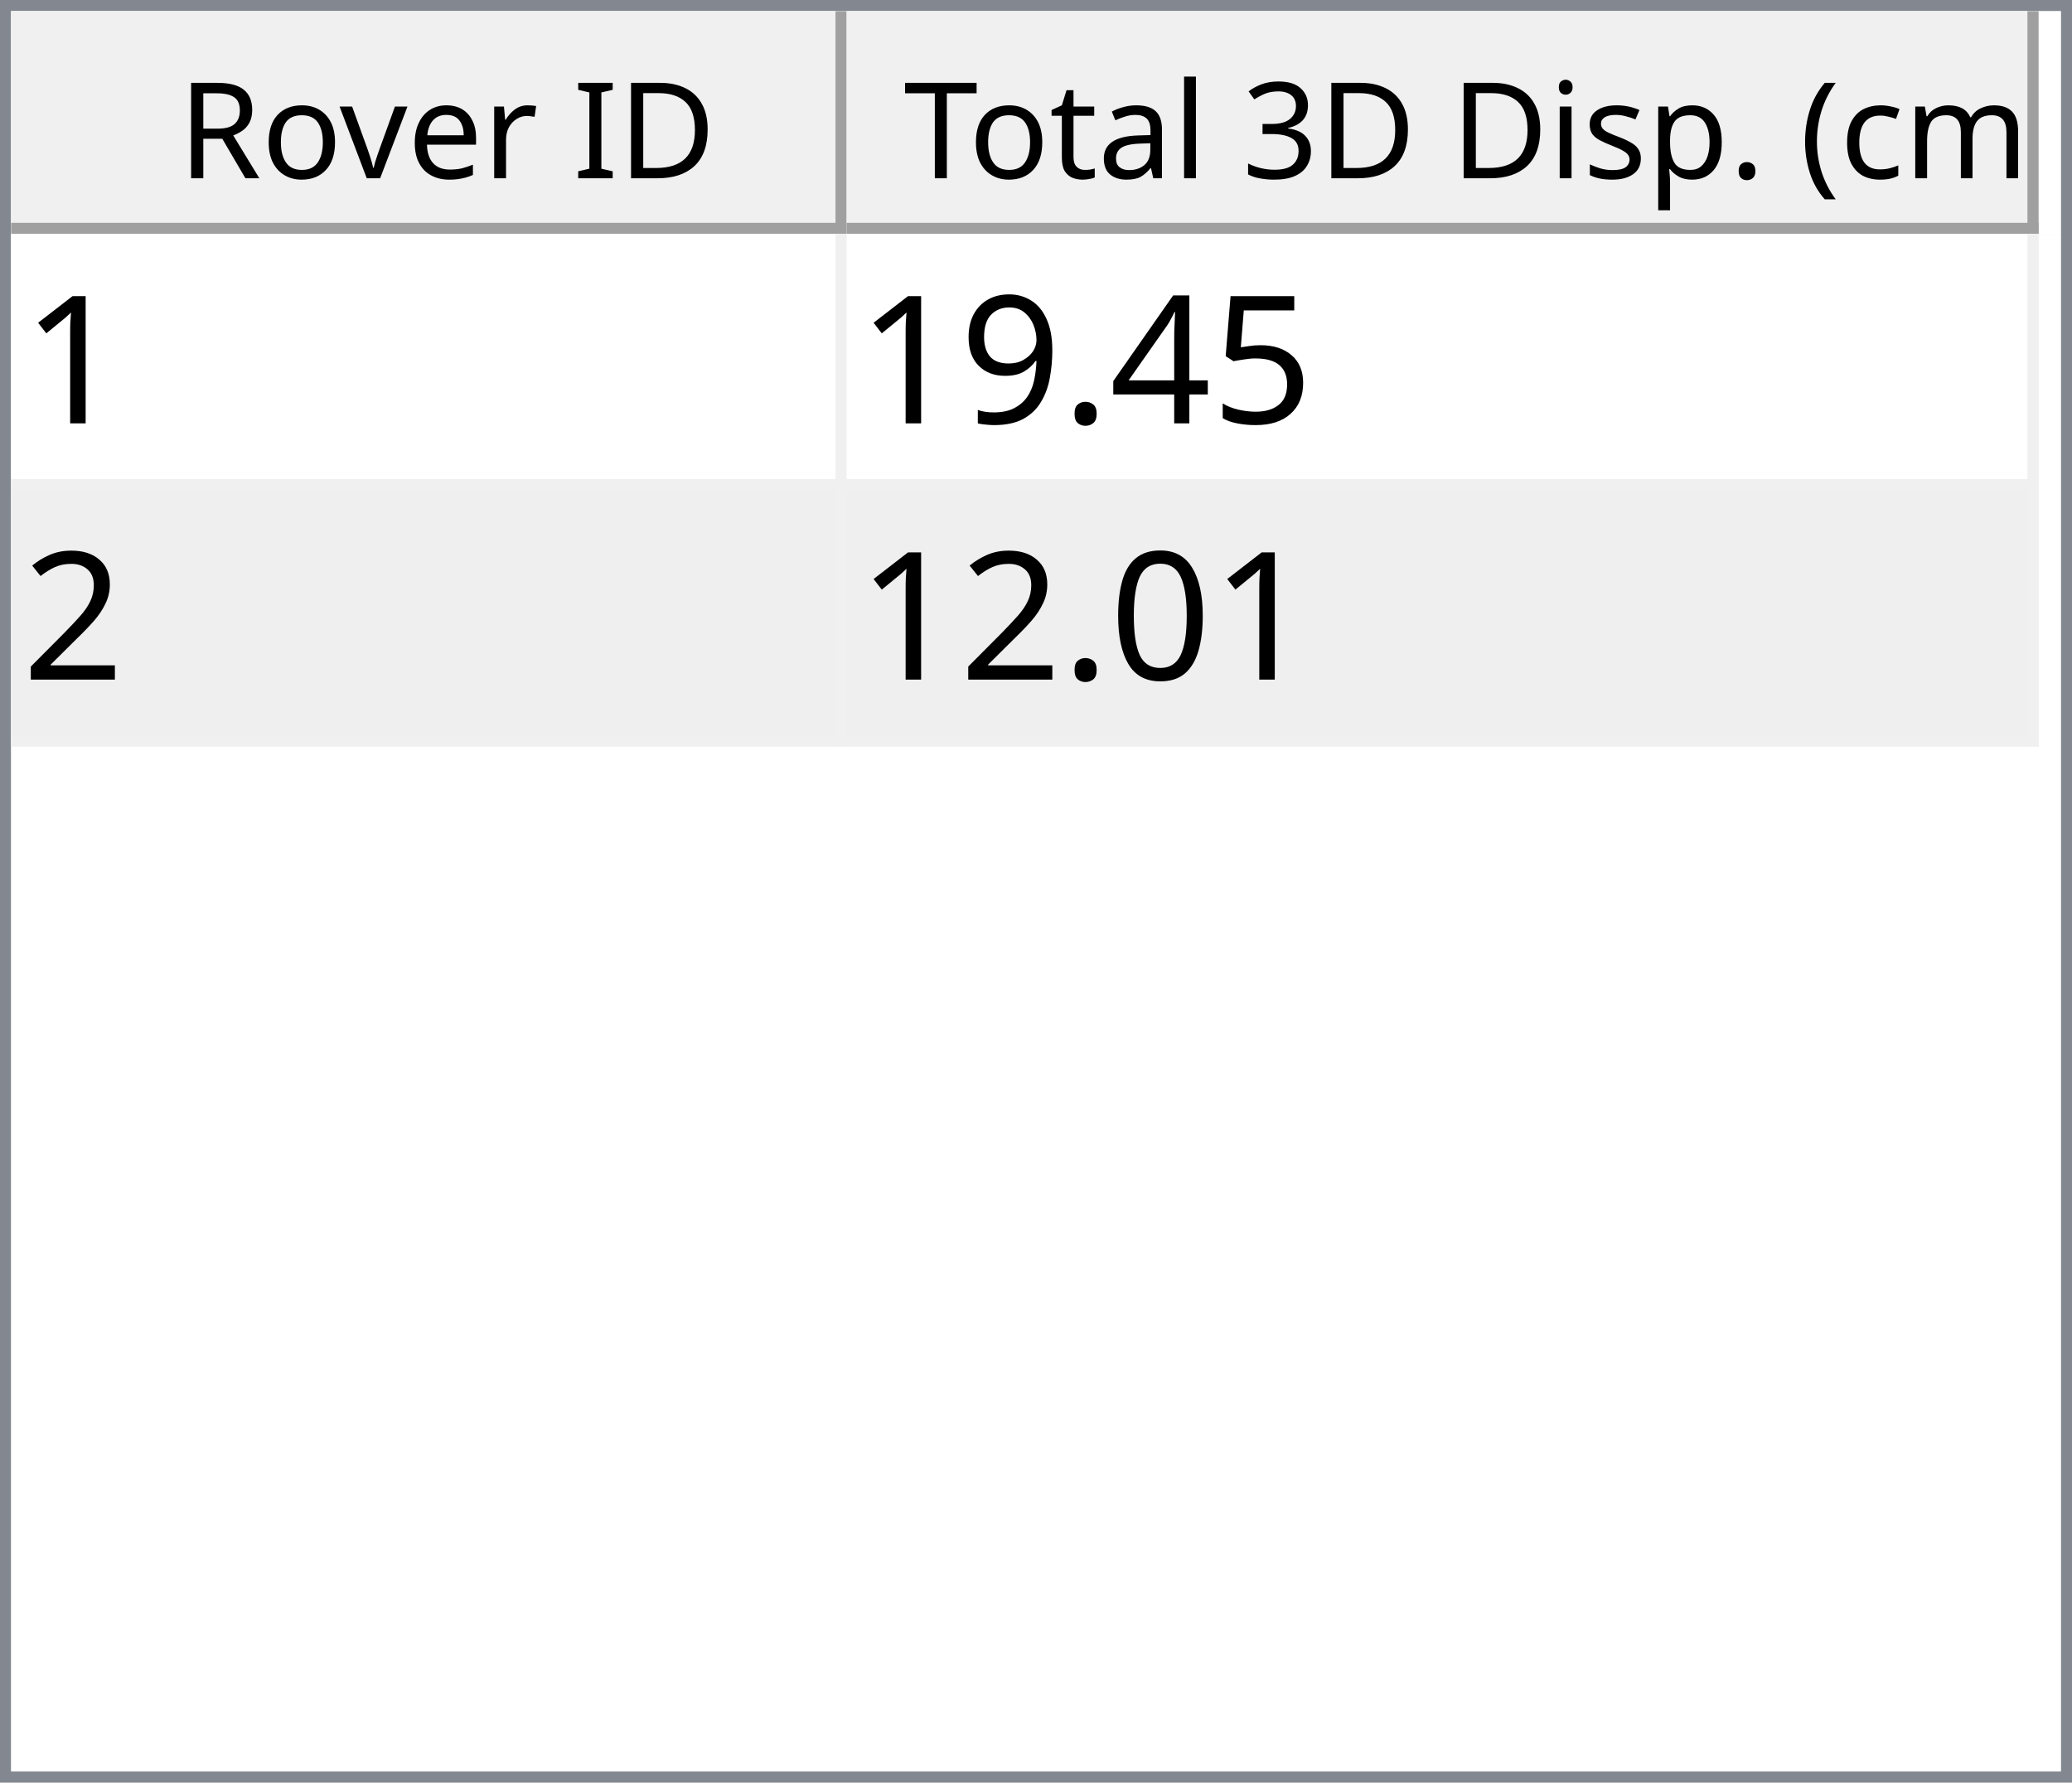
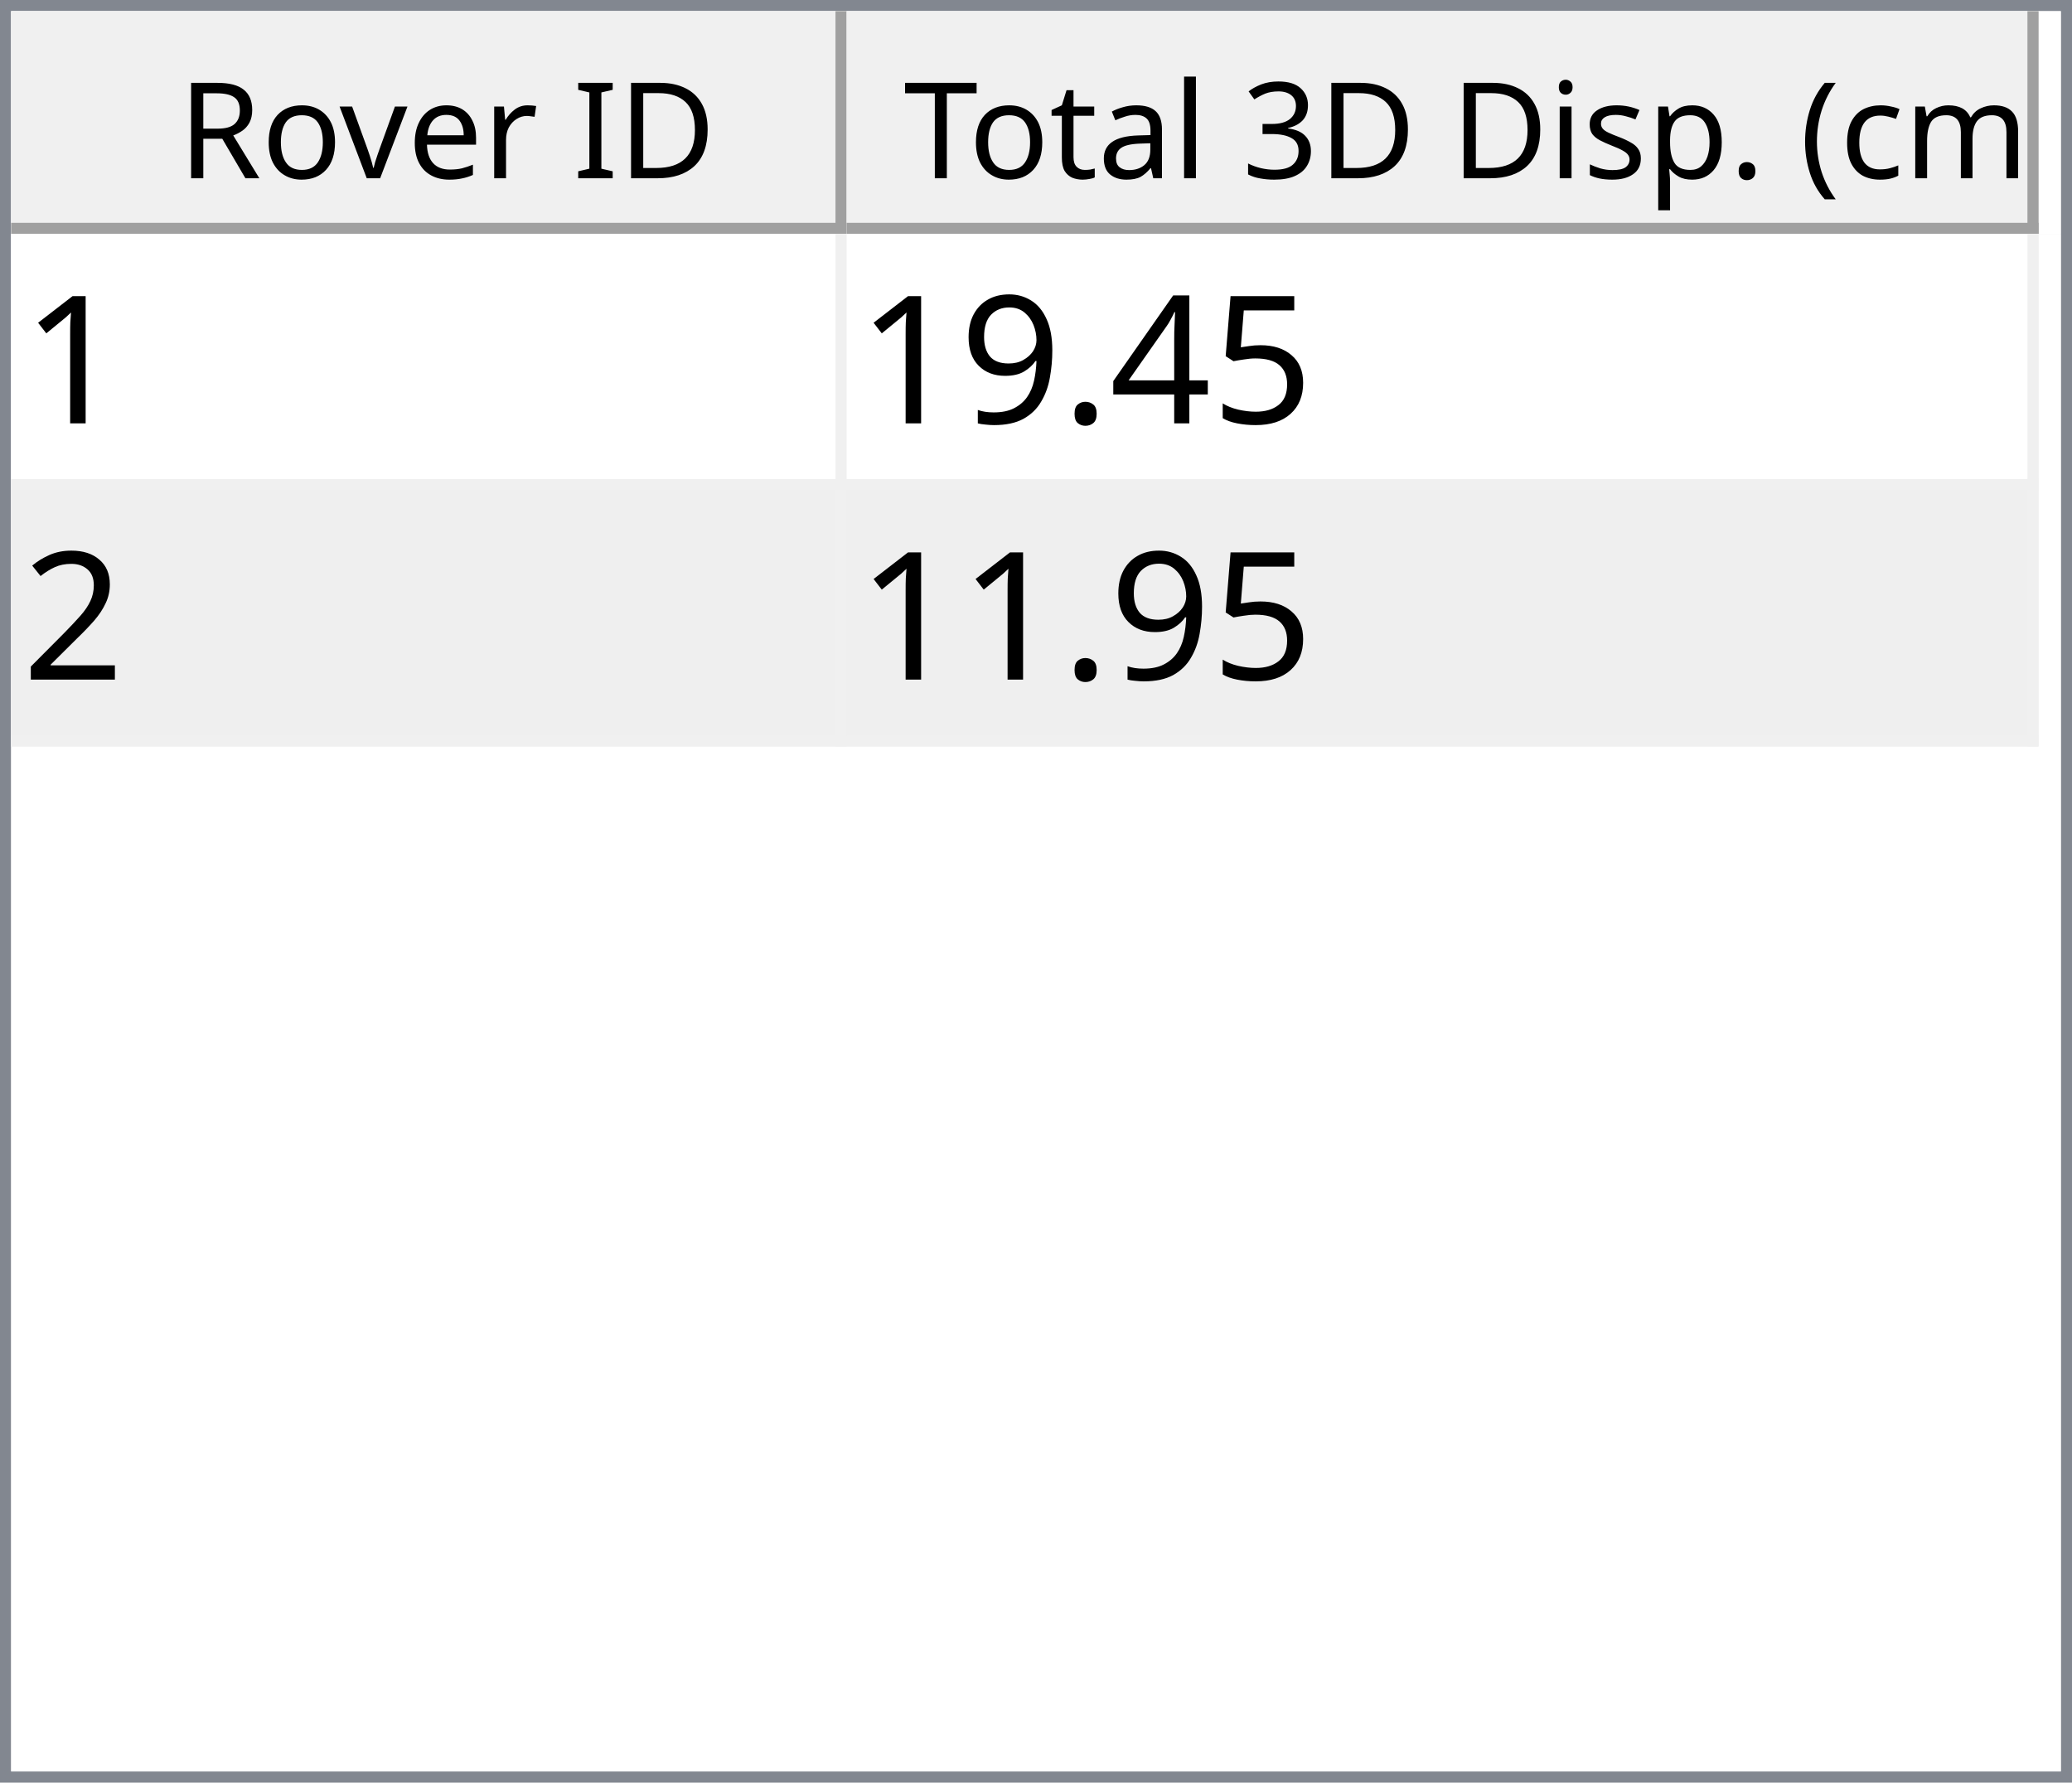
<svg xmlns="http://www.w3.org/2000/svg" style="fill-opacity:1; color-rendering:auto; color-interpolation:auto; text-rendering:auto; stroke:black; stroke-linecap:square; stroke-miterlimit:10; shape-rendering:auto; stroke-opacity:1; fill:black; stroke-dasharray:none; font-weight:normal; stroke-width:1; font-family:'Dialog'; font-style:normal; stroke-linejoin:miter; font-size:12px; stroke-dashoffset:0; image-rendering:auto;" width="186" height="160">
  <defs id="genericDefs" />
  <g>
    <defs id="defs1">
      <clipPath clipPathUnits="userSpaceOnUse" id="clipPath1">
        <path d="M0 0 L186 0 L186 160 L0 160 L0 0 Z" />
      </clipPath>
      <clipPath clipPathUnits="userSpaceOnUse" id="clipPath2">
        <path d="M0 0 L0 160 L186 160 L186 0 Z" />
      </clipPath>
      <clipPath clipPathUnits="userSpaceOnUse" id="clipPath3">
        <path d="M0 0 L0 20 L184 20 L184 0 Z" />
      </clipPath>
      <clipPath clipPathUnits="userSpaceOnUse" id="clipPath4">
        <path d="M0 0 L0 20 L75 20 L75 0 Z" />
      </clipPath>
      <clipPath clipPathUnits="userSpaceOnUse" id="clipPath5">
        <path d="M1 1 L1 19 L74 19 L74 1 Z" />
      </clipPath>
      <clipPath clipPathUnits="userSpaceOnUse" id="clipPath6">
        <path d="M0 0 L0 18 L73 18 L73 0 Z" />
      </clipPath>
      <clipPath clipPathUnits="userSpaceOnUse" id="clipPath7">
        <path d="M-0.5 -0.5 L-0.5 19.5 L74.5 19.5 L74.5 -0.5 Z" />
      </clipPath>
      <clipPath clipPathUnits="userSpaceOnUse" id="clipPath8">
        <path d="M0 0 L0 20 L107 20 L107 0 Z" />
      </clipPath>
      <clipPath clipPathUnits="userSpaceOnUse" id="clipPath9">
        <path d="M1 1 L1 19 L106 19 L106 1 Z" />
      </clipPath>
      <clipPath clipPathUnits="userSpaceOnUse" id="clipPath10">
        <path d="M0 0 L0 18 L105 18 L105 0 Z" />
      </clipPath>
      <clipPath clipPathUnits="userSpaceOnUse" id="clipPath11">
        <path d="M-0.5 -0.5 L-0.5 19.5 L106.5 19.5 L106.5 -0.5 Z" />
      </clipPath>
      <clipPath clipPathUnits="userSpaceOnUse" id="clipPath12">
        <path d="M0 0 L0 138 L184 138 L184 0 Z" />
      </clipPath>
      <clipPath clipPathUnits="userSpaceOnUse" id="clipPath13">
        <path d="M0 0 L0 46 L182 46 L182 0 Z" />
      </clipPath>
      <clipPath clipPathUnits="userSpaceOnUse" id="clipPath14">
        <path d="M-0.5 -0.5 L-0.5 45.5 L181.5 45.5 L181.5 -0.5 Z" />
      </clipPath>
      <clipPath clipPathUnits="userSpaceOnUse" id="clipPath15">
        <path d="M0 0 L0 22 L74 22 L74 0 Z" />
      </clipPath>
      <clipPath clipPathUnits="userSpaceOnUse" id="clipPath16">
        <path d="M0 0 L0 22 L106 22 L106 0 Z" />
      </clipPath>
      <font horiz-adv-x="64.551" id="font1">
        <font-face ascent="107.91" descent="25.098" units-per-em="100" style="font-style:normal; font-family:Segoe UI; font-weight:normal;" />
        <missing-glyph horiz-adv-x="64.551" d="M8.109 0 L8.109 68.266 L56.453 68.266 L56.453 0 L8.109 0 ZM15.328 7.234 L49.219 7.234 L49.219 61.031 L15.328 61.031 L15.328 7.234 Z" />
        <glyph unicode="D" horiz-adv-x="70.117" d="M9.188 0 L9.188 70.016 L28.516 70.016 Q65.531 70.016 65.531 35.891 Q65.531 19.672 55.25 9.836 Q44.969 0 27.734 0 L9.188 0 ZM17.391 62.594 L17.391 7.422 L27.828 7.422 Q41.609 7.422 49.273 14.797 Q56.938 22.172 56.938 35.688 Q56.938 62.594 28.328 62.594 L17.391 62.594 Z" />
        <glyph unicode="I" horiz-adv-x="26.611" d="M17.391 0 L9.188 0 L9.188 70.016 L17.391 70.016 L17.391 0 Z" />
        <glyph unicode=" " horiz-adv-x="27.393" d="" />
        <glyph unicode="r" horiz-adv-x="34.766" d="M34.188 41.891 Q32.078 43.5 28.125 43.5 Q23 43.5 19.555 38.672 Q16.109 33.844 16.109 25.484 L16.109 0 L8.109 0 L8.109 50 L16.109 50 L16.109 39.703 L16.312 39.703 Q18.016 44.969 21.531 47.922 Q25.047 50.875 29.391 50.875 Q32.516 50.875 34.188 50.203 L34.188 41.891 Z" />
        <glyph unicode="e" horiz-adv-x="52.295" d="M48.297 23 L12.984 23 Q13.188 14.656 17.484 10.109 Q21.781 5.562 29.297 5.562 Q37.75 5.562 44.828 11.141 L44.828 3.609 Q38.234 -1.172 27.391 -1.172 Q16.797 -1.172 10.742 5.641 Q4.688 12.453 4.688 24.812 Q4.688 36.469 11.305 43.82 Q17.922 51.172 27.734 51.172 Q37.547 51.172 42.922 44.828 Q48.297 38.484 48.297 27.203 L48.297 23 ZM40.094 29.781 Q40.047 36.719 36.75 40.578 Q33.453 44.438 27.594 44.438 Q21.922 44.438 17.969 40.383 Q14.016 36.328 13.094 29.781 L40.094 29.781 Z" />
        <glyph unicode="v" horiz-adv-x="47.9" d="M47.406 50 L27.484 0 L19.625 0 L0.688 50 L9.469 50 L22.172 13.672 Q23.578 9.672 23.922 6.688 L24.125 6.688 Q24.609 10.453 25.688 13.484 L38.969 50 L47.406 50 Z" />
        <glyph unicode="o" horiz-adv-x="58.594" d="M29 -1.172 Q17.922 -1.172 11.305 5.836 Q4.688 12.844 4.688 24.422 Q4.688 37.016 11.57 44.094 Q18.453 51.172 30.172 51.172 Q41.359 51.172 47.633 44.289 Q53.906 37.406 53.906 25.203 Q53.906 13.234 47.141 6.031 Q40.375 -1.172 29 -1.172 ZM29.594 44.438 Q21.875 44.438 17.383 39.188 Q12.891 33.938 12.891 24.703 Q12.891 15.828 17.43 10.695 Q21.969 5.562 29.594 5.562 Q37.359 5.562 41.531 10.594 Q45.703 15.625 45.703 24.906 Q45.703 34.281 41.531 39.359 Q37.359 44.438 29.594 44.438 Z" />
        <glyph unicode="R" horiz-adv-x="59.814" d="M59.375 0 L49.609 0 L37.891 19.625 Q36.281 22.359 34.766 24.289 Q33.25 26.219 31.664 27.438 Q30.078 28.656 28.25 29.219 Q26.422 29.781 24.125 29.781 L17.391 29.781 L17.391 0 L9.188 0 L9.188 70.016 L30.078 70.016 Q34.672 70.016 38.555 68.867 Q42.438 67.719 45.289 65.375 Q48.141 63.031 49.758 59.547 Q51.375 56.062 51.375 51.375 Q51.375 47.703 50.273 44.656 Q49.172 41.609 47.148 39.211 Q45.125 36.812 42.266 35.133 Q39.406 33.453 35.844 32.516 L35.844 32.328 Q37.594 31.547 38.891 30.547 Q40.188 29.547 41.359 28.18 Q42.531 26.812 43.68 25.078 Q44.828 23.344 46.234 21.047 L59.375 0 ZM17.391 62.594 L17.391 37.203 L28.516 37.203 Q31.594 37.203 34.203 38.133 Q36.812 39.062 38.719 40.797 Q40.625 42.531 41.703 45.047 Q42.781 47.562 42.781 50.688 Q42.781 56.297 39.141 59.445 Q35.5 62.594 28.609 62.594 L17.391 62.594 Z" />
        <glyph unicode=")" horiz-adv-x="30.176" d="M8.297 -15.922 L1.172 -15.922 Q16.406 2.344 16.406 26.812 Q16.406 51.469 1.078 70.016 L8.297 70.016 Q23.531 52.156 23.531 26.703 Q23.531 1.375 8.297 -15.922 Z" />
        <glyph unicode="m" horiz-adv-x="86.133" d="M79.109 0 L71.094 0 L71.094 28.719 Q71.094 37.016 68.531 40.727 Q65.969 44.438 59.906 44.438 Q54.781 44.438 51.195 39.75 Q47.609 35.062 47.609 28.516 L47.609 0 L39.594 0 L39.594 29.688 Q39.594 44.438 28.219 44.438 Q22.953 44.438 19.531 40.016 Q16.109 35.594 16.109 28.516 L16.109 0 L8.109 0 L8.109 50 L16.109 50 L16.109 42.094 L16.312 42.094 Q21.625 51.172 31.844 51.172 Q36.969 51.172 40.773 48.312 Q44.578 45.453 46 40.828 Q51.562 51.172 62.594 51.172 Q79.109 51.172 79.109 30.812 L79.109 0 Z" />
        <glyph unicode="c" horiz-adv-x="46.191" d="M42.188 2.297 Q36.422 -1.172 28.516 -1.172 Q17.828 -1.172 11.258 5.789 Q4.688 12.75 4.688 23.828 Q4.688 36.188 11.766 43.68 Q18.844 51.172 30.672 51.172 Q37.25 51.172 42.281 48.734 L42.281 40.531 Q36.719 44.438 30.375 44.438 Q22.703 44.438 17.797 38.945 Q12.891 33.453 12.891 24.516 Q12.891 15.719 17.508 10.641 Q22.125 5.562 29.891 5.562 Q36.422 5.562 42.188 9.906 L42.188 2.297 Z" />
        <glyph unicode="(" horiz-adv-x="30.176" d="M29.109 -15.922 L21.969 -15.922 Q6.844 1.375 6.844 26.703 Q6.844 52.156 21.969 70.016 L29.203 70.016 Q13.875 51.469 13.875 26.812 Q13.875 2.344 29.109 -15.922 Z" />
        <glyph unicode="." horiz-adv-x="21.68" d="M10.891 -1.078 Q8.641 -1.078 7.055 0.539 Q5.469 2.156 5.469 4.391 Q5.469 6.641 7.055 8.273 Q8.641 9.906 10.891 9.906 Q13.188 9.906 14.797 8.273 Q16.406 6.641 16.406 4.391 Q16.406 2.156 14.797 0.539 Q13.188 -1.078 10.891 -1.078 Z" />
        <glyph unicode="p" horiz-adv-x="58.789" d="M16.312 7.234 L16.109 7.234 L16.109 -23 L8.109 -23 L8.109 50 L16.109 50 L16.109 41.219 L16.312 41.219 Q22.219 51.172 33.594 51.172 Q43.266 51.172 48.688 44.461 Q54.109 37.75 54.109 26.469 Q54.109 13.922 48 6.375 Q41.891 -1.172 31.297 -1.172 Q21.578 -1.172 16.312 7.234 ZM16.109 27.391 L16.109 20.406 Q16.109 14.203 20.141 9.883 Q24.172 5.562 30.375 5.562 Q37.641 5.562 41.773 11.133 Q45.906 16.703 45.906 26.609 Q45.906 34.969 42.047 39.703 Q38.188 44.438 31.594 44.438 Q24.609 44.438 20.359 39.578 Q16.109 34.719 16.109 27.391 Z" />
        <glyph unicode="s" horiz-adv-x="42.432" d="M5.078 1.812 L5.078 10.406 Q11.625 5.562 19.484 5.562 Q30.031 5.562 30.031 12.594 Q30.031 14.594 29.125 15.992 Q28.219 17.391 26.68 18.461 Q25.141 19.531 23.07 20.383 Q21 21.234 18.609 22.172 Q15.281 23.484 12.766 24.828 Q10.25 26.172 8.57 27.859 Q6.891 29.547 6.031 31.695 Q5.172 33.844 5.172 36.719 Q5.172 40.234 6.789 42.945 Q8.406 45.656 11.086 47.484 Q13.766 49.312 17.211 50.242 Q20.656 51.172 24.312 51.172 Q30.812 51.172 35.938 48.922 L35.938 40.828 Q30.422 44.438 23.25 44.438 Q21 44.438 19.195 43.922 Q17.391 43.406 16.094 42.477 Q14.797 41.547 14.086 40.258 Q13.375 38.969 13.375 37.406 Q13.375 35.453 14.086 34.133 Q14.797 32.812 16.164 31.789 Q17.531 30.766 19.484 29.938 Q21.438 29.109 23.922 28.125 Q27.25 26.859 29.883 25.516 Q32.516 24.172 34.375 22.484 Q36.234 20.797 37.234 18.602 Q38.234 16.406 38.234 13.375 Q38.234 9.672 36.602 6.938 Q34.969 4.203 32.234 2.398 Q29.5 0.594 25.93 -0.289 Q22.359 -1.172 18.453 -1.172 Q10.75 -1.172 5.078 1.812 Z" />
        <glyph unicode="i" horiz-adv-x="24.219" d="M12.203 62.703 Q10.062 62.703 8.547 64.164 Q7.031 65.625 7.031 67.875 Q7.031 70.125 8.547 71.609 Q10.062 73.094 12.203 73.094 Q14.406 73.094 15.945 71.609 Q17.484 70.125 17.484 67.875 Q17.484 65.719 15.945 64.211 Q14.406 62.703 12.203 62.703 ZM16.109 0 L8.109 0 L8.109 50 L16.109 50 L16.109 0 Z" />
        <glyph unicode="3" horiz-adv-x="53.906" d="M46.531 19.828 Q46.531 15.094 44.75 11.211 Q42.969 7.328 39.719 4.57 Q36.469 1.812 31.93 0.297 Q27.391 -1.219 21.922 -1.219 Q11.922 -1.219 6 2.594 L6 11.188 Q13.094 5.609 22.219 5.609 Q25.875 5.609 28.828 6.539 Q31.781 7.469 33.906 9.227 Q36.031 10.984 37.18 13.477 Q38.328 15.969 38.328 19.094 Q38.328 32.812 18.797 32.812 L12.984 32.812 L12.984 39.594 L18.5 39.594 Q35.797 39.594 35.797 52.484 Q35.797 64.406 22.609 64.406 Q15.188 64.406 8.688 59.422 L8.688 67.188 Q15.375 71.188 24.609 71.188 Q29 71.188 32.57 69.969 Q36.141 68.75 38.68 66.555 Q41.219 64.359 42.609 61.281 Q44 58.203 44 54.5 Q44 40.672 30.031 36.719 L30.031 36.531 Q33.594 36.141 36.625 34.797 Q39.656 33.453 41.852 31.305 Q44.047 29.156 45.289 26.25 Q46.531 23.344 46.531 19.828 Z" />
        <glyph unicode="l" horiz-adv-x="24.219" d="M16.109 0 L8.109 0 L8.109 74.031 L16.109 74.031 L16.109 0 Z" />
        <glyph unicode="a" horiz-adv-x="50.879" d="M43.891 0 L35.891 0 L35.891 7.812 L35.688 7.812 Q30.469 -1.172 20.312 -1.172 Q12.844 -1.172 8.617 2.781 Q4.391 6.734 4.391 13.281 Q4.391 27.297 20.906 29.594 L35.891 31.688 Q35.891 44.438 25.594 44.438 Q16.547 44.438 9.281 38.281 L9.281 46.484 Q16.656 51.172 26.266 51.172 Q43.891 51.172 43.891 32.516 L43.891 0 ZM35.891 25.297 L23.828 23.641 Q18.266 22.859 15.43 20.875 Q12.594 18.891 12.594 13.875 Q12.594 10.203 15.211 7.883 Q17.828 5.562 22.172 5.562 Q28.125 5.562 32.008 9.742 Q35.891 13.922 35.891 20.312 L35.891 25.297 Z" />
        <glyph unicode="t" horiz-adv-x="33.887" d="M31.297 0.484 Q28.469 -1.078 23.828 -1.078 Q10.688 -1.078 10.688 13.578 L10.688 43.172 L2.094 43.172 L2.094 50 L10.688 50 L10.688 62.203 L18.703 64.797 L18.703 50 L31.297 50 L31.297 43.172 L18.703 43.172 L18.703 14.984 Q18.703 9.969 20.414 7.82 Q22.125 5.672 26.078 5.672 Q29.109 5.672 31.297 7.328 L31.297 0.484 Z" />
        <glyph unicode="T" horiz-adv-x="52.393" d="M50.594 62.594 L30.375 62.594 L30.375 0 L22.172 0 L22.172 62.594 L2 62.594 L2 70.016 L50.594 70.016 L50.594 62.594 Z" />
      </font>
      <font horiz-adv-x="75.0" id="font2">
        <font-face ascent="100.537" descent="21.973" units-per-em="100" style="font-style:normal; font-family:sans-serif; font-weight:normal;" />
        <missing-glyph horiz-adv-x="75.0" d="M12.5 0 L12.5 62.5 L62.5 62.5 L62.5 0 L12.5 0 ZM14.062 1.562 L60.938 1.562 L60.938 60.938 L14.062 60.938 L14.062 1.562 Z" />
        <glyph unicode="1" horiz-adv-x="55.615" d="M37.25 0 L28.469 0 L28.469 56 Q25.297 52.984 20.141 49.953 Q14.984 46.922 10.891 45.406 L10.891 53.906 Q18.266 57.375 23.781 62.305 Q29.297 67.234 31.594 71.875 L37.25 71.875 L37.25 0 Z" />
        <glyph unicode="5" horiz-adv-x="55.615" d="M4.156 18.75 L13.375 19.531 Q14.406 12.797 18.141 9.398 Q21.875 6 27.156 6 Q33.5 6 37.891 10.789 Q42.281 15.578 42.281 23.484 Q42.281 31 38.062 35.352 Q33.844 39.703 27 39.703 Q22.75 39.703 19.336 37.773 Q15.922 35.844 13.969 32.766 L5.719 33.844 L12.641 70.609 L48.25 70.609 L48.25 62.203 L19.672 62.203 L15.828 42.969 Q22.266 47.469 29.344 47.469 Q38.719 47.469 45.164 40.969 Q51.609 34.469 51.609 24.266 Q51.609 14.547 45.953 7.469 Q39.062 -1.219 27.156 -1.219 Q17.391 -1.219 11.211 4.25 Q5.031 9.719 4.156 18.75 Z" />
        <glyph unicode="4" horiz-adv-x="55.615" d="M32.328 0 L32.328 17.141 L1.266 17.141 L1.266 25.203 L33.938 71.578 L41.109 71.578 L41.109 25.203 L50.781 25.203 L50.781 17.141 L41.109 17.141 L41.109 0 L32.328 0 ZM32.328 25.203 L32.328 57.469 L9.906 25.203 L32.328 25.203 Z" />
        <glyph unicode="." horiz-adv-x="27.783" d="M9.078 0 L9.078 10.016 L19.094 10.016 L19.094 0 L9.078 0 Z" />
        <glyph unicode="9" horiz-adv-x="55.615" d="M5.469 16.547 L13.922 17.328 Q14.984 11.375 18.016 8.688 Q21.047 6 25.781 6 Q29.828 6 32.883 7.859 Q35.938 9.719 37.891 12.82 Q39.844 15.922 41.164 21.195 Q42.484 26.469 42.484 31.938 Q42.484 32.516 42.438 33.688 Q39.797 29.5 35.234 26.883 Q30.672 24.266 25.344 24.266 Q16.453 24.266 10.305 30.711 Q4.156 37.156 4.156 47.703 Q4.156 58.594 10.578 65.234 Q17 71.875 26.656 71.875 Q33.641 71.875 39.43 68.117 Q45.219 64.359 48.219 57.398 Q51.219 50.438 51.219 37.25 Q51.219 23.531 48.242 15.406 Q45.266 7.281 39.383 3.031 Q33.5 -1.219 25.594 -1.219 Q17.188 -1.219 11.867 3.445 Q6.547 8.109 5.469 16.547 ZM41.453 48.141 Q41.453 55.719 37.43 60.156 Q33.406 64.594 27.734 64.594 Q21.875 64.594 17.531 59.812 Q13.188 55.031 13.188 47.406 Q13.188 40.578 17.312 36.305 Q21.438 32.031 27.484 32.031 Q33.594 32.031 37.523 36.305 Q41.453 40.578 41.453 48.141 Z" />
        <glyph unicode="2" horiz-adv-x="55.615" d="M50.344 8.453 L50.344 0 L3.031 0 Q2.938 3.172 4.047 6.109 Q5.859 10.938 9.836 15.625 Q13.812 20.312 21.344 26.469 Q33.016 36.031 37.117 41.625 Q41.219 47.219 41.219 52.203 Q41.219 57.422 37.477 61.008 Q33.734 64.594 27.734 64.594 Q21.391 64.594 17.578 60.789 Q13.766 56.984 13.719 50.25 L4.688 51.172 Q5.609 61.281 11.664 66.578 Q17.719 71.875 27.938 71.875 Q38.234 71.875 44.242 66.164 Q50.25 60.453 50.25 52 Q50.25 47.703 48.492 43.555 Q46.734 39.406 42.656 34.812 Q38.578 30.219 29.109 22.219 Q21.188 15.578 18.945 13.211 Q16.703 10.844 15.234 8.453 L50.344 8.453 Z" />
-         <glyph unicode="0" horiz-adv-x="55.615" d="M4.156 35.297 Q4.156 48 6.766 55.742 Q9.375 63.484 14.523 67.68 Q19.672 71.875 27.484 71.875 Q33.25 71.875 37.594 69.555 Q41.938 67.234 44.773 62.867 Q47.609 58.5 49.219 52.227 Q50.828 45.953 50.828 35.297 Q50.828 22.703 48.242 14.969 Q45.656 7.234 40.508 3.008 Q35.359 -1.219 27.484 -1.219 Q17.141 -1.219 11.234 6.203 Q4.156 15.141 4.156 35.297 ZM13.188 35.297 Q13.188 17.672 17.312 11.836 Q21.438 6 27.484 6 Q33.547 6 37.672 11.859 Q41.797 17.719 41.797 35.297 Q41.797 52.984 37.672 58.789 Q33.547 64.594 27.391 64.594 Q21.344 64.594 17.719 59.469 Q13.188 52.938 13.188 35.297 Z" />
      </font>
    </defs>
    <g style="fill:white; stroke:white;">
      <rect x="0" y="0" width="186" style="clip-path:url(#clipPath1); stroke:none;" height="160" />
    </g>
    <g style="fill:white; text-rendering:optimizeSpeed; color-rendering:optimizeSpeed; image-rendering:optimizeSpeed; shape-rendering:crispEdges; stroke:white; color-interpolation:sRGB;">
      <rect x="0" width="186" height="160" y="0" style="stroke:none;" />
      <path style="stroke:none;" d="M0 160 L186 160 L186 0 L0 0 Z" />
    </g>
    <g style="fill:rgb(240,240,240); font-family:'Segoe UI'; stroke:rgb(240,240,240);">
      <rect x="0" y="0" width="186" style="clip-path:url(#clipPath2); stroke:none;" height="160" />
    </g>
    <g style="fill:rgb(130,135,144); font-family:'Segoe UI'; stroke:rgb(130,135,144);">
      <path d="M0 0 L186 0 L186 160 L0 160 L0 0 ZM1 1 L185 1 L185 159 L1 159 L1 1 Z" style="fill-rule:evenodd; clip-path:url(#clipPath2); stroke:none;" />
    </g>
    <g style="fill:white; font-family:'Segoe UI'; stroke:white;" transform="translate(1,1)">
      <rect x="0" y="0" width="184" style="clip-path:url(#clipPath3); stroke:none;" height="20" />
    </g>
    <g style="fill:rgb(240,240,240); font-family:'Segoe UI'; stroke:rgb(240,240,240);" transform="translate(1,1)">
      <rect x="0" y="0" width="75" style="clip-path:url(#clipPath4); stroke:none;" height="20" />
    </g>
    <g style="font-family:'Segoe UI';" transform="translate(2,2)">
      <text x="14" xml:space="preserve" y="14" style="clip-path:url(#clipPath6); stroke:none;">Rover ID</text>
    </g>
    <g style="fill:rgb(160,160,160); font-family:'Segoe UI'; stroke:rgb(160,160,160); stroke-linejoin:bevel;" transform="translate(1.5,1.5)">
      <line x1="74" x2="74" y1="0" style="fill:none; clip-path:url(#clipPath7);" y2="19" />
    </g>
    <g style="fill:rgb(160,160,160); font-family:'Segoe UI'; stroke:rgb(160,160,160); stroke-linejoin:bevel;" transform="matrix(1,0,0,1,1,1) translate(0.5,0.5)">
      <line x1="0" x2="74" y1="19" style="fill:none; clip-path:url(#clipPath7);" y2="19" />
    </g>
    <g style="fill:rgb(240,240,240); font-family:'Segoe UI'; stroke:rgb(240,240,240);" transform="translate(76,1)">
      <rect x="0" y="0" width="107" style="clip-path:url(#clipPath8); stroke:none;" height="20" />
    </g>
    <g style="font-family:'Segoe UI';" transform="translate(77,2)">
      <text x="1" xml:space="preserve" y="14" style="clip-path:url(#clipPath10); stroke:none;"> Total 3D Disp. (cm)</text>
    </g>
    <g style="fill:rgb(160,160,160); font-family:'Segoe UI'; stroke:rgb(160,160,160); stroke-linejoin:bevel;" transform="translate(76.5,1.5)">
      <line x1="106" x2="106" y1="0" style="fill:none; clip-path:url(#clipPath11);" y2="19" />
    </g>
    <g style="fill:rgb(160,160,160); font-family:'Segoe UI'; stroke:rgb(160,160,160); stroke-linejoin:bevel;" transform="matrix(1,0,0,1,76,1) translate(0.5,0.5)">
      <line x1="0" x2="106" y1="19" style="fill:none; clip-path:url(#clipPath11);" y2="19" />
    </g>
    <g style="fill:white; font-family:'Segoe UI'; stroke:white;" transform="translate(1,21)">
      <rect x="0" y="0" width="184" style="clip-path:url(#clipPath12); stroke:none;" height="138" />
    </g>
    <g style="fill:rgb(240,240,240); font-size:16px; font-family:sans-serif; stroke:rgb(240,240,240);" transform="translate(1,21)">
      <rect x="0" y="0" width="182" style="clip-path:url(#clipPath13); stroke:none;" height="46" />
      <line transform="translate(0.5,0.5)" x1="0" x2="181" y1="22" style="clip-path:url(#clipPath14); fill:none; stroke-linejoin:bevel;" y2="22" />
    </g>
    <g transform="matrix(1,0,0,1,1,21) translate(0.5,0.5)" style="fill:rgb(240,240,240); font-size:16px; font-family:sans-serif; stroke:rgb(240,240,240); stroke-linejoin:bevel;">
      <line x1="0" x2="181" y1="45" style="fill:none; clip-path:url(#clipPath14);" y2="45" />
    </g>
    <g transform="matrix(1,0,0,1,1,21) translate(0.5,0.5)" style="fill:rgb(240,240,240); font-size:16px; font-family:sans-serif; stroke:rgb(240,240,240); stroke-linejoin:bevel;">
      <line x1="74" x2="74" y1="0" style="fill:none; clip-path:url(#clipPath14);" y2="45" />
    </g>
    <g transform="matrix(1,0,0,1,1,21) translate(0.5,0.5)" style="fill:rgb(240,240,240); font-size:16px; font-family:sans-serif; stroke:rgb(240,240,240); stroke-linejoin:bevel;">
      <line x1="181" x2="181" y1="0" style="fill:none; clip-path:url(#clipPath14);" y2="45" />
    </g>
    <g style="fill:white; font-size:16px; font-family:sans-serif; stroke:white;" transform="matrix(1,0,0,1,1,21)">
      <rect x="0" y="0" width="74" style="clip-path:url(#clipPath15); stroke:none;" height="22" />
      <text x="1" y="17" style="fill:black; clip-path:url(#clipPath15); stroke:none;" xml:space="preserve">1</text>
    </g>
    <g style="fill:white; font-size:16px; font-family:sans-serif; stroke:white;" transform="matrix(1,0,0,1,1,21) translate(75,0)">
      <rect x="0" y="0" width="106" style="clip-path:url(#clipPath16); stroke:none;" height="22" />
      <text x="1" y="17" style="fill:black; clip-path:url(#clipPath16); stroke:none;" xml:space="preserve">19.45</text>
    </g>
    <g style="fill:rgb(239,239,239); font-size:16px; font-family:sans-serif; stroke:rgb(239,239,239);" transform="matrix(1,0,0,1,1,21) translate(0,23)">
      <rect x="0" y="0" width="74" style="clip-path:url(#clipPath15); stroke:none;" height="22" />
      <text x="1" y="17" style="fill:black; clip-path:url(#clipPath15); stroke:none;" xml:space="preserve">2</text>
    </g>
    <g style="fill:rgb(239,239,239); font-size:16px; font-family:sans-serif; stroke:rgb(239,239,239);" transform="matrix(1,0,0,1,1,21) translate(75,23)">
      <rect x="0" y="0" width="106" style="clip-path:url(#clipPath16); stroke:none;" height="22" />
-       <text x="1" y="17" style="fill:black; clip-path:url(#clipPath16); stroke:none;" xml:space="preserve">12.01</text>
+       <text x="1" y="17" style="fill:black; clip-path:url(#clipPath16); stroke:none;" xml:space="preserve">11.95</text>
    </g>
  </g>
</svg>
